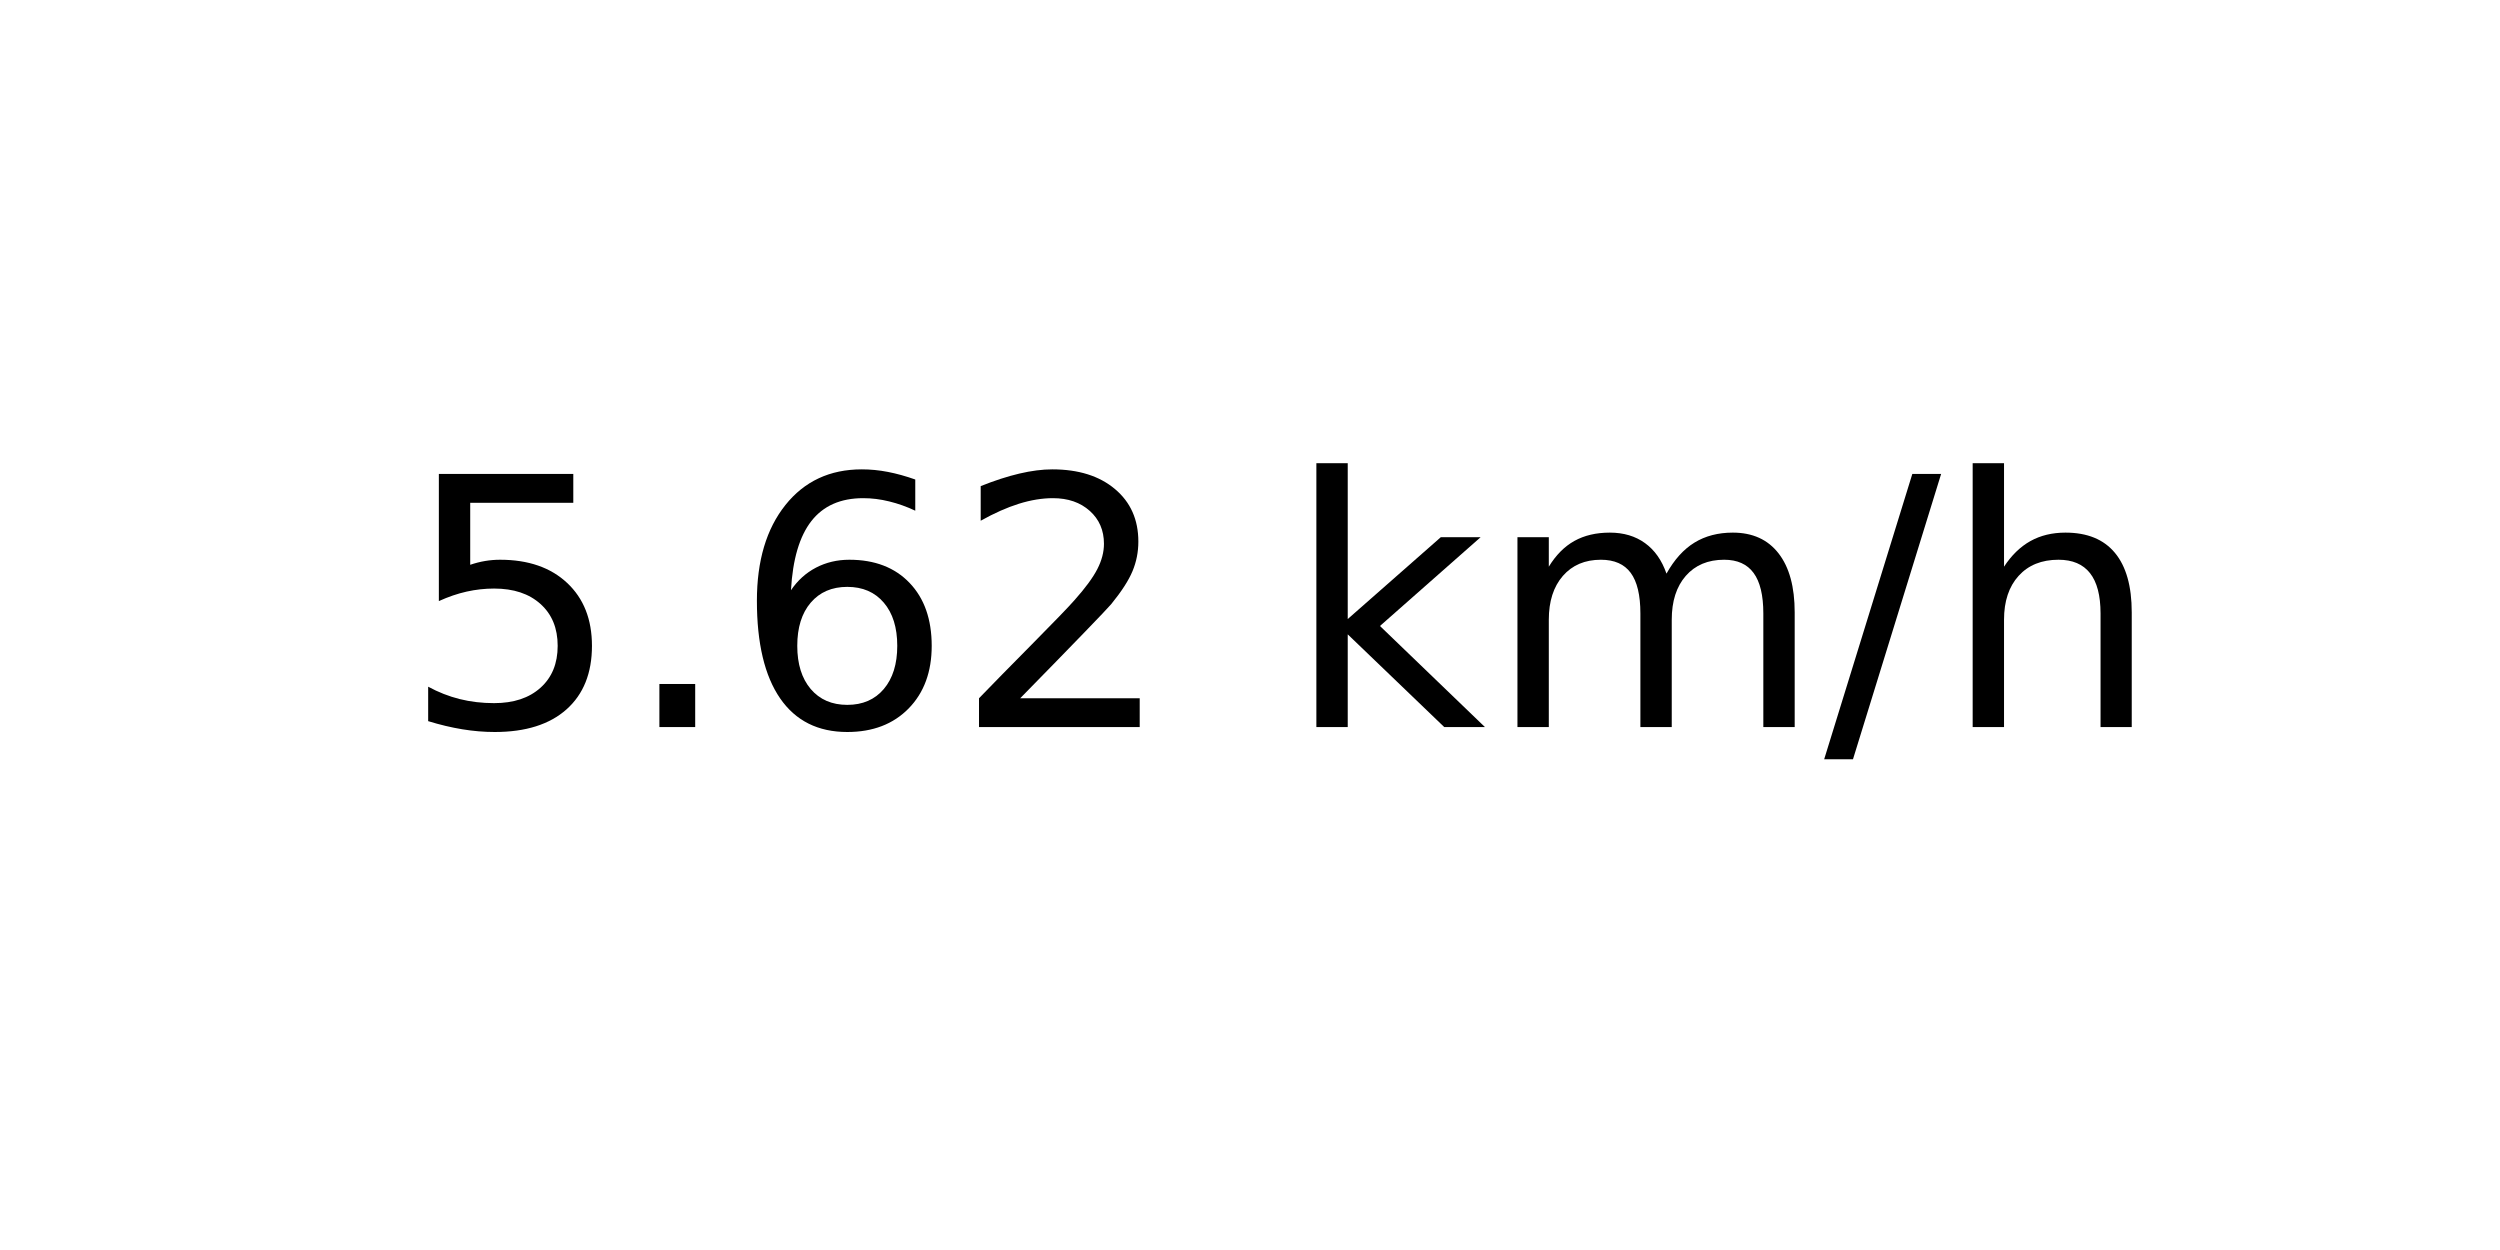
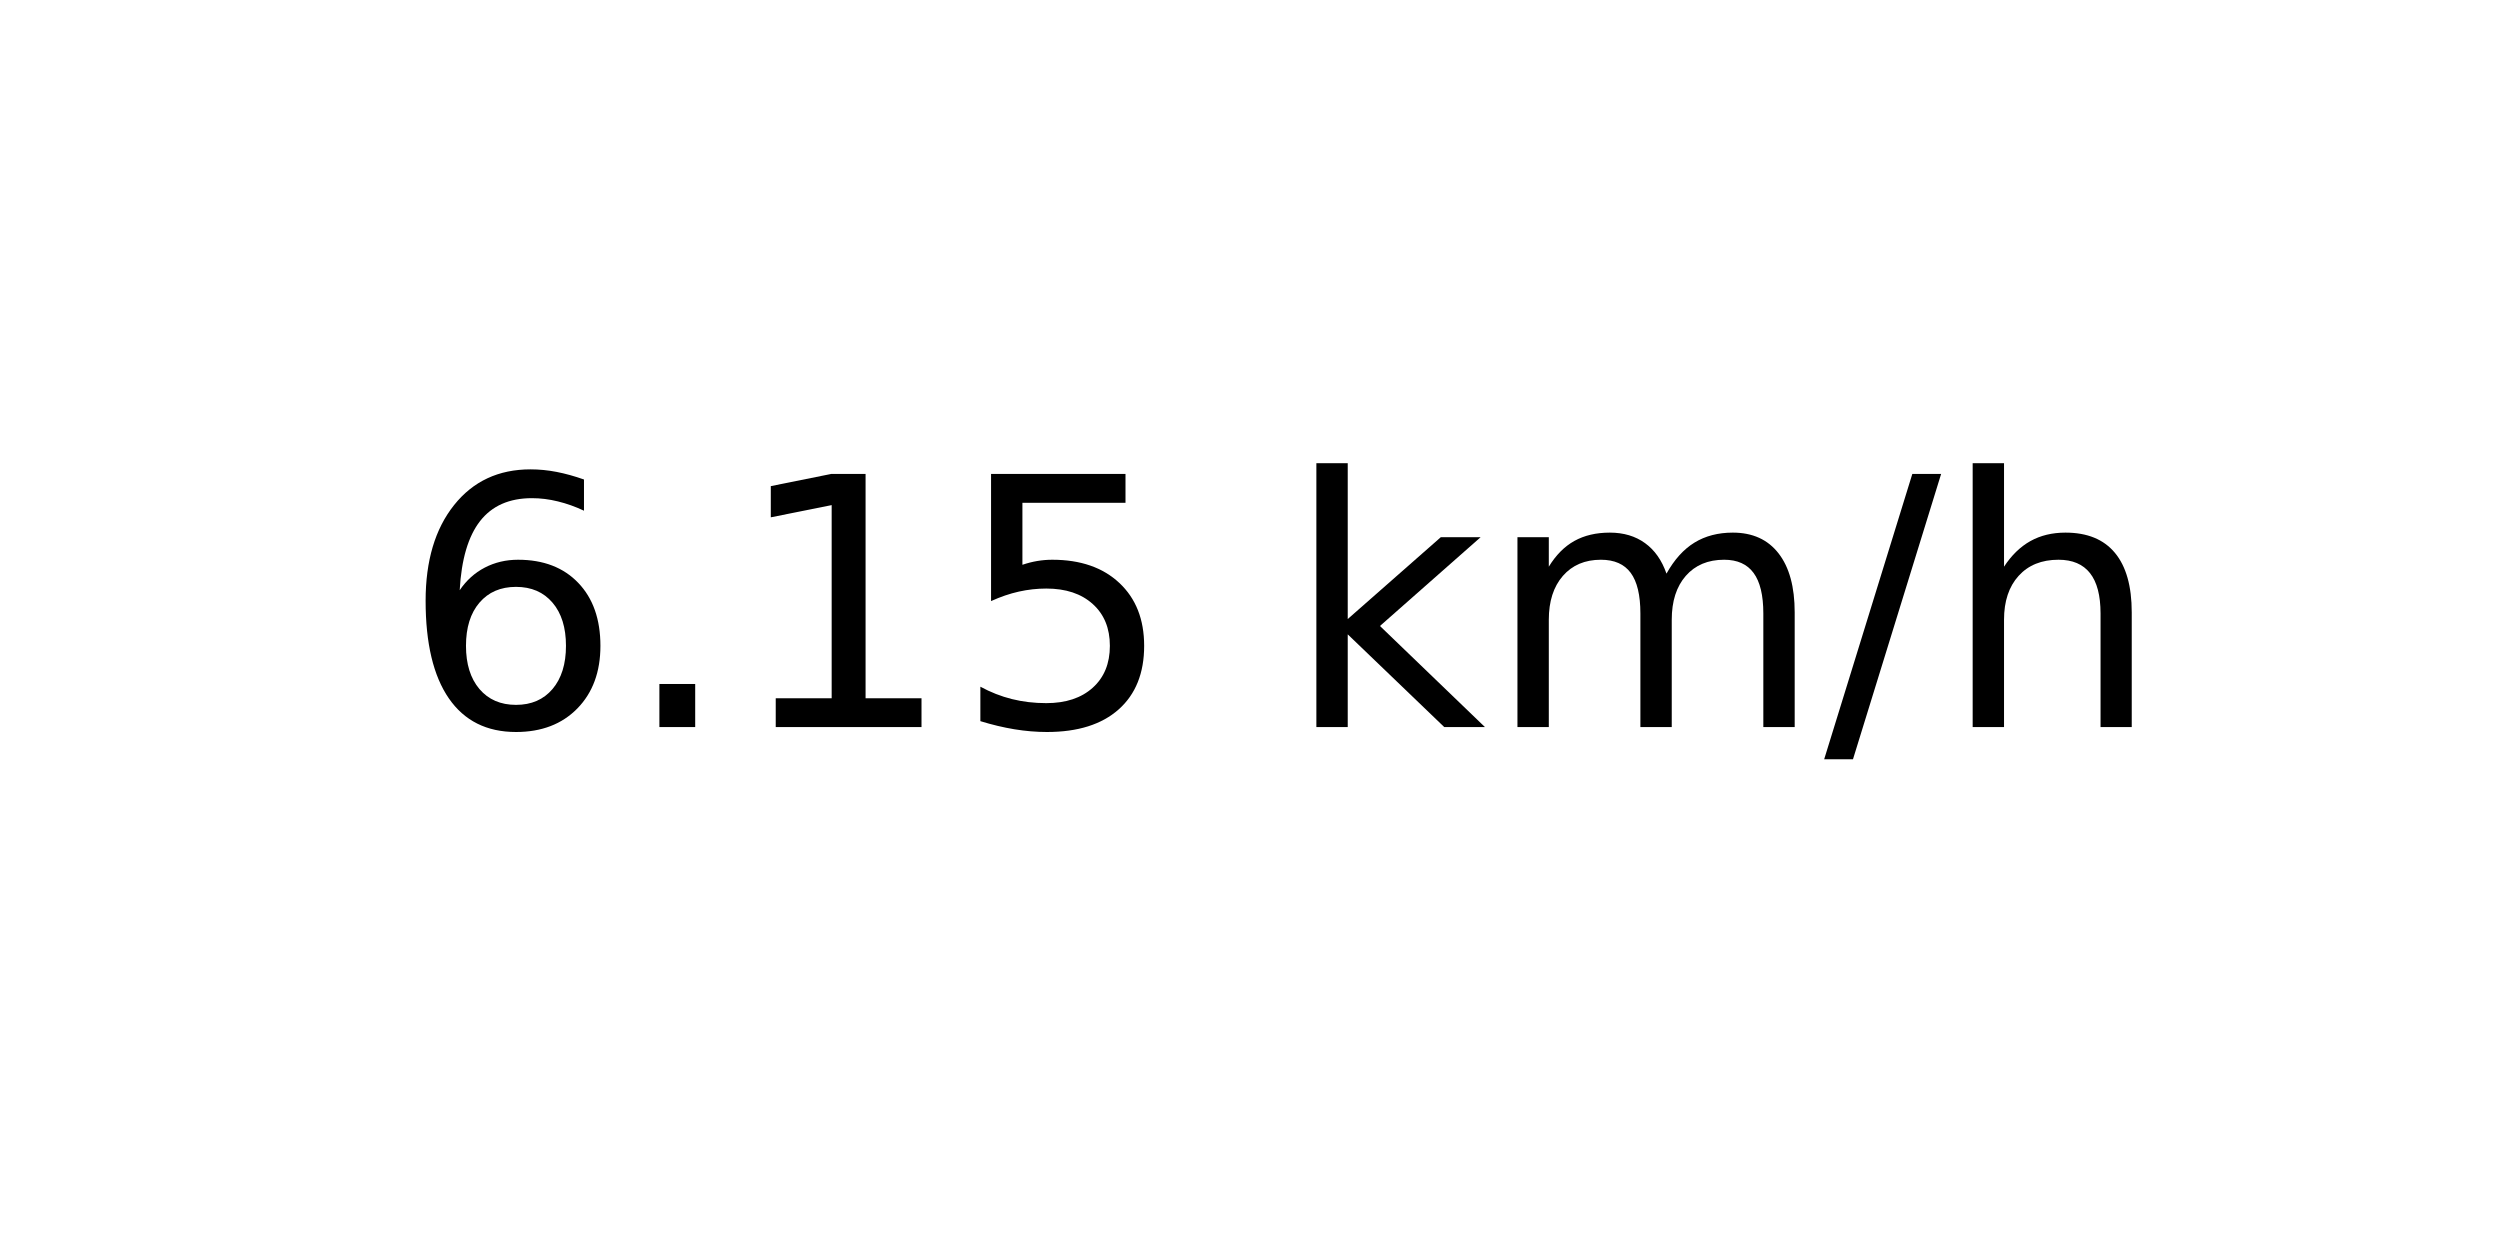
<svg xmlns="http://www.w3.org/2000/svg" xmlns:xlink="http://www.w3.org/1999/xlink" width="72pt" height="36pt" viewBox="0 0 72 36" version="1.1">
  <defs>
    <style type="text/css">*{stroke-linejoin: round; stroke-linecap: butt}</style>
  </defs>
  <g id="figure_1">
    <g id="axes_1">
      <g id="text_1">
        <g transform="translate(11.55937 20.93937) scale(0.1 -0.1)">
          <defs>
+             <path id="DejaVuSans-36" d="M 2113 2584  Q 1688 2584 1439 2293  Q 1191 2003 1191 1497  Q 1191 994 1439 701  Q 1688 409 2113 409  Q 2538 409 2786 701  Q 3034 994 3034 1497  Q 3034 2003 2786 2293  Q 2538 2584 2113 2584  z M 3366 4563  L 3366 3988  Q 3128 4100 2886 4159  Q 2644 4219 2406 4219  Q 1781 4219 1451 3797  Q 1122 3375 1075 2522  Q 1259 2794 1537 2939  Q 1816 3084 2150 3084  Q 2853 3084 3261 2657  Q 3669 2231 3669 1497  Q 3669 778 3244 343  Q 2819 -91 2113 -91  Q 1303 -91 875 529  Q 447 1150 447 2328  Q 447 3434 972 4092  Q 1497 4750 2381 4750  Q 2619 4750 2861 4703  Q 3103 4656 3366 4563  z " transform="scale(0.015625)" />
+             <path id="DejaVuSans-2e" d="M 684 794  L 1344 794  L 1344 0  L 684 0  L 684 794  z " transform="scale(0.015625)" />
+             <path id="DejaVuSans-31" d="M 794 531  L 1825 531  L 1825 4091  L 703 3866  L 703 4441  L 1819 4666  L 2450 4666  L 2450 531  L 3481 531  L 3481 0  L 794 0  L 794 531  z " transform="scale(0.015625)" />
            <path id="DejaVuSans-35" d="M 691 4666  L 3169 4666  L 3169 4134  L 1269 4134  L 1269 2991  Q 1406 3038 1543 3061  Q 1681 3084 1819 3084  Q 2600 3084 3056 2656  Q 3513 2228 3513 1497  Q 3513 744 3044 326  Q 2575 -91 1722 -91  Q 1428 -91 1123 -41  Q 819 9 494 109  L 494 744  Q 775 591 1075 516  Q 1375 441 1709 441  Q 2250 441 2565 725  Q 2881 1009 2881 1497  Q 2881 1984 2565 2268  Q 2250 2553 1709 2553  Q 1456 2553 1204 2497  Q 953 2441 691 2322  L 691 4666  z " transform="scale(0.015625)" />
-             <path id="DejaVuSans-2e" d="M 684 794  L 1344 794  L 1344 0  L 684 0  L 684 794  z " transform="scale(0.015625)" />
-             <path id="DejaVuSans-36" d="M 2113 2584  Q 1688 2584 1439 2293  Q 1191 2003 1191 1497  Q 1191 994 1439 701  Q 1688 409 2113 409  Q 2538 409 2786 701  Q 3034 994 3034 1497  Q 3034 2003 2786 2293  Q 2538 2584 2113 2584  z M 3366 4563  L 3366 3988  Q 3128 4100 2886 4159  Q 2644 4219 2406 4219  Q 1781 4219 1451 3797  Q 1122 3375 1075 2522  Q 1259 2794 1537 2939  Q 1816 3084 2150 3084  Q 2853 3084 3261 2657  Q 3669 2231 3669 1497  Q 3669 778 3244 343  Q 2819 -91 2113 -91  Q 1303 -91 875 529  Q 447 1150 447 2328  Q 447 3434 972 4092  Q 1497 4750 2381 4750  Q 2619 4750 2861 4703  Q 3103 4656 3366 4563  z " transform="scale(0.015625)" />
-             <path id="DejaVuSans-32" d="M 1228 531  L 3431 531  L 3431 0  L 469 0  L 469 531  Q 828 903 1448 1529  Q 2069 2156 2228 2338  Q 2531 2678 2651 2914  Q 2772 3150 2772 3378  Q 2772 3750 2511 3984  Q 2250 4219 1831 4219  Q 1534 4219 1204 4116  Q 875 4013 500 3803  L 500 4441  Q 881 4594 1212 4672  Q 1544 4750 1819 4750  Q 2544 4750 2975 4387  Q 3406 4025 3406 3419  Q 3406 3131 3298 2873  Q 3191 2616 2906 2266  Q 2828 2175 2409 1742  Q 1991 1309 1228 531  z " transform="scale(0.015625)" />
            <path id="DejaVuSans-20" transform="scale(0.015625)" />
            <path id="DejaVuSans-6b" d="M 581 4863  L 1159 4863  L 1159 1991  L 2875 3500  L 3609 3500  L 1753 1863  L 3688 0  L 2938 0  L 1159 1709  L 1159 0  L 581 0  L 581 4863  z " transform="scale(0.015625)" />
            <path id="DejaVuSans-6d" d="M 3328 2828  Q 3544 3216 3844 3400  Q 4144 3584 4550 3584  Q 5097 3584 5394 3201  Q 5691 2819 5691 2113  L 5691 0  L 5113 0  L 5113 2094  Q 5113 2597 4934 2840  Q 4756 3084 4391 3084  Q 3944 3084 3684 2787  Q 3425 2491 3425 1978  L 3425 0  L 2847 0  L 2847 2094  Q 2847 2600 2669 2842  Q 2491 3084 2119 3084  Q 1678 3084 1418 2786  Q 1159 2488 1159 1978  L 1159 0  L 581 0  L 581 3500  L 1159 3500  L 1159 2956  Q 1356 3278 1631 3431  Q 1906 3584 2284 3584  Q 2666 3584 2933 3390  Q 3200 3197 3328 2828  z " transform="scale(0.015625)" />
            <path id="DejaVuSans-2f" d="M 1625 4666  L 2156 4666  L 531 -594  L 0 -594  L 1625 4666  z " transform="scale(0.015625)" />
            <path id="DejaVuSans-68" d="M 3513 2113  L 3513 0  L 2938 0  L 2938 2094  Q 2938 2591 2744 2837  Q 2550 3084 2163 3084  Q 1697 3084 1428 2787  Q 1159 2491 1159 1978  L 1159 0  L 581 0  L 581 4863  L 1159 4863  L 1159 2956  Q 1366 3272 1645 3428  Q 1925 3584 2291 3584  Q 2894 3584 3203 3211  Q 3513 2838 3513 2113  z " transform="scale(0.015625)" />
          </defs>
-           <use xlink:href="#DejaVuSans-35" />
+           <use xlink:href="#DejaVuSans-36" />
          <use xlink:href="#DejaVuSans-2e" x="63.623" />
-           <use xlink:href="#DejaVuSans-36" x="95.41" />
-           <use xlink:href="#DejaVuSans-32" x="159.033" />
+           <use xlink:href="#DejaVuSans-31" x="95.41" />
+           <use xlink:href="#DejaVuSans-35" x="159.033" />
          <use xlink:href="#DejaVuSans-20" x="222.656" />
          <use xlink:href="#DejaVuSans-6b" x="254.443" />
          <use xlink:href="#DejaVuSans-6d" x="312.354" />
          <use xlink:href="#DejaVuSans-2f" x="409.766" />
          <use xlink:href="#DejaVuSans-68" x="443.457" />
        </g>
      </g>
    </g>
  </g>
</svg>
